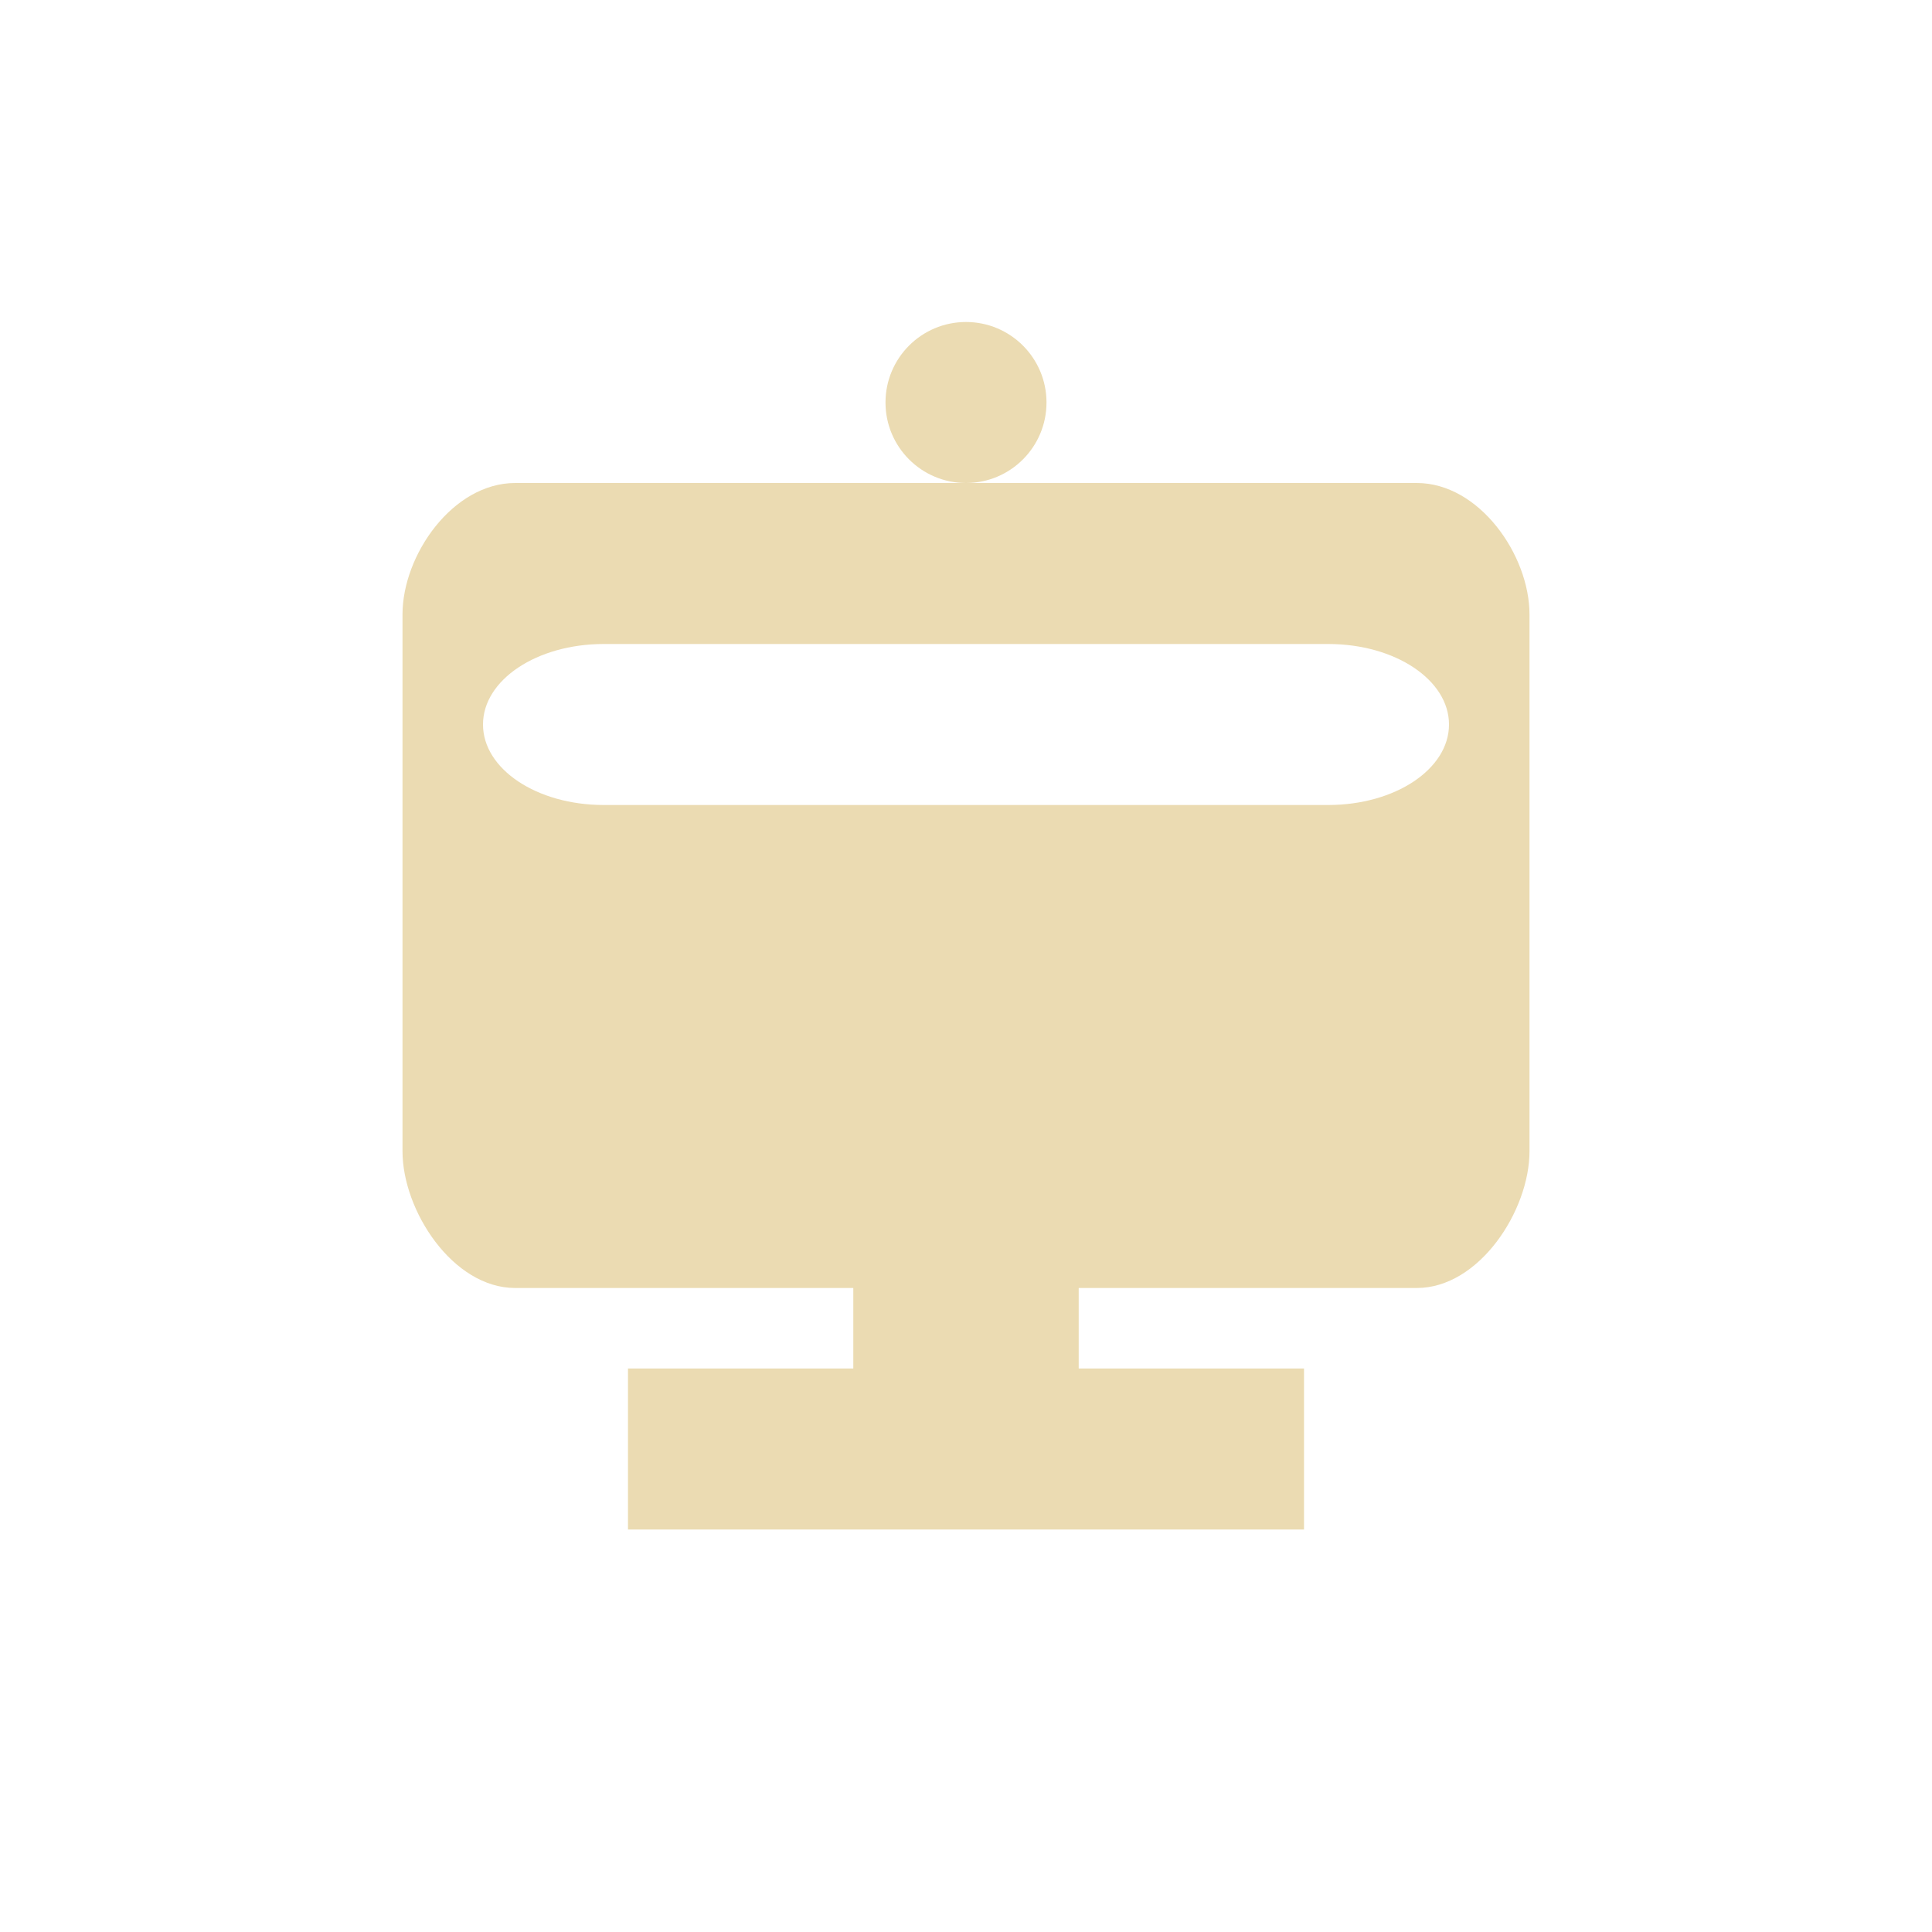
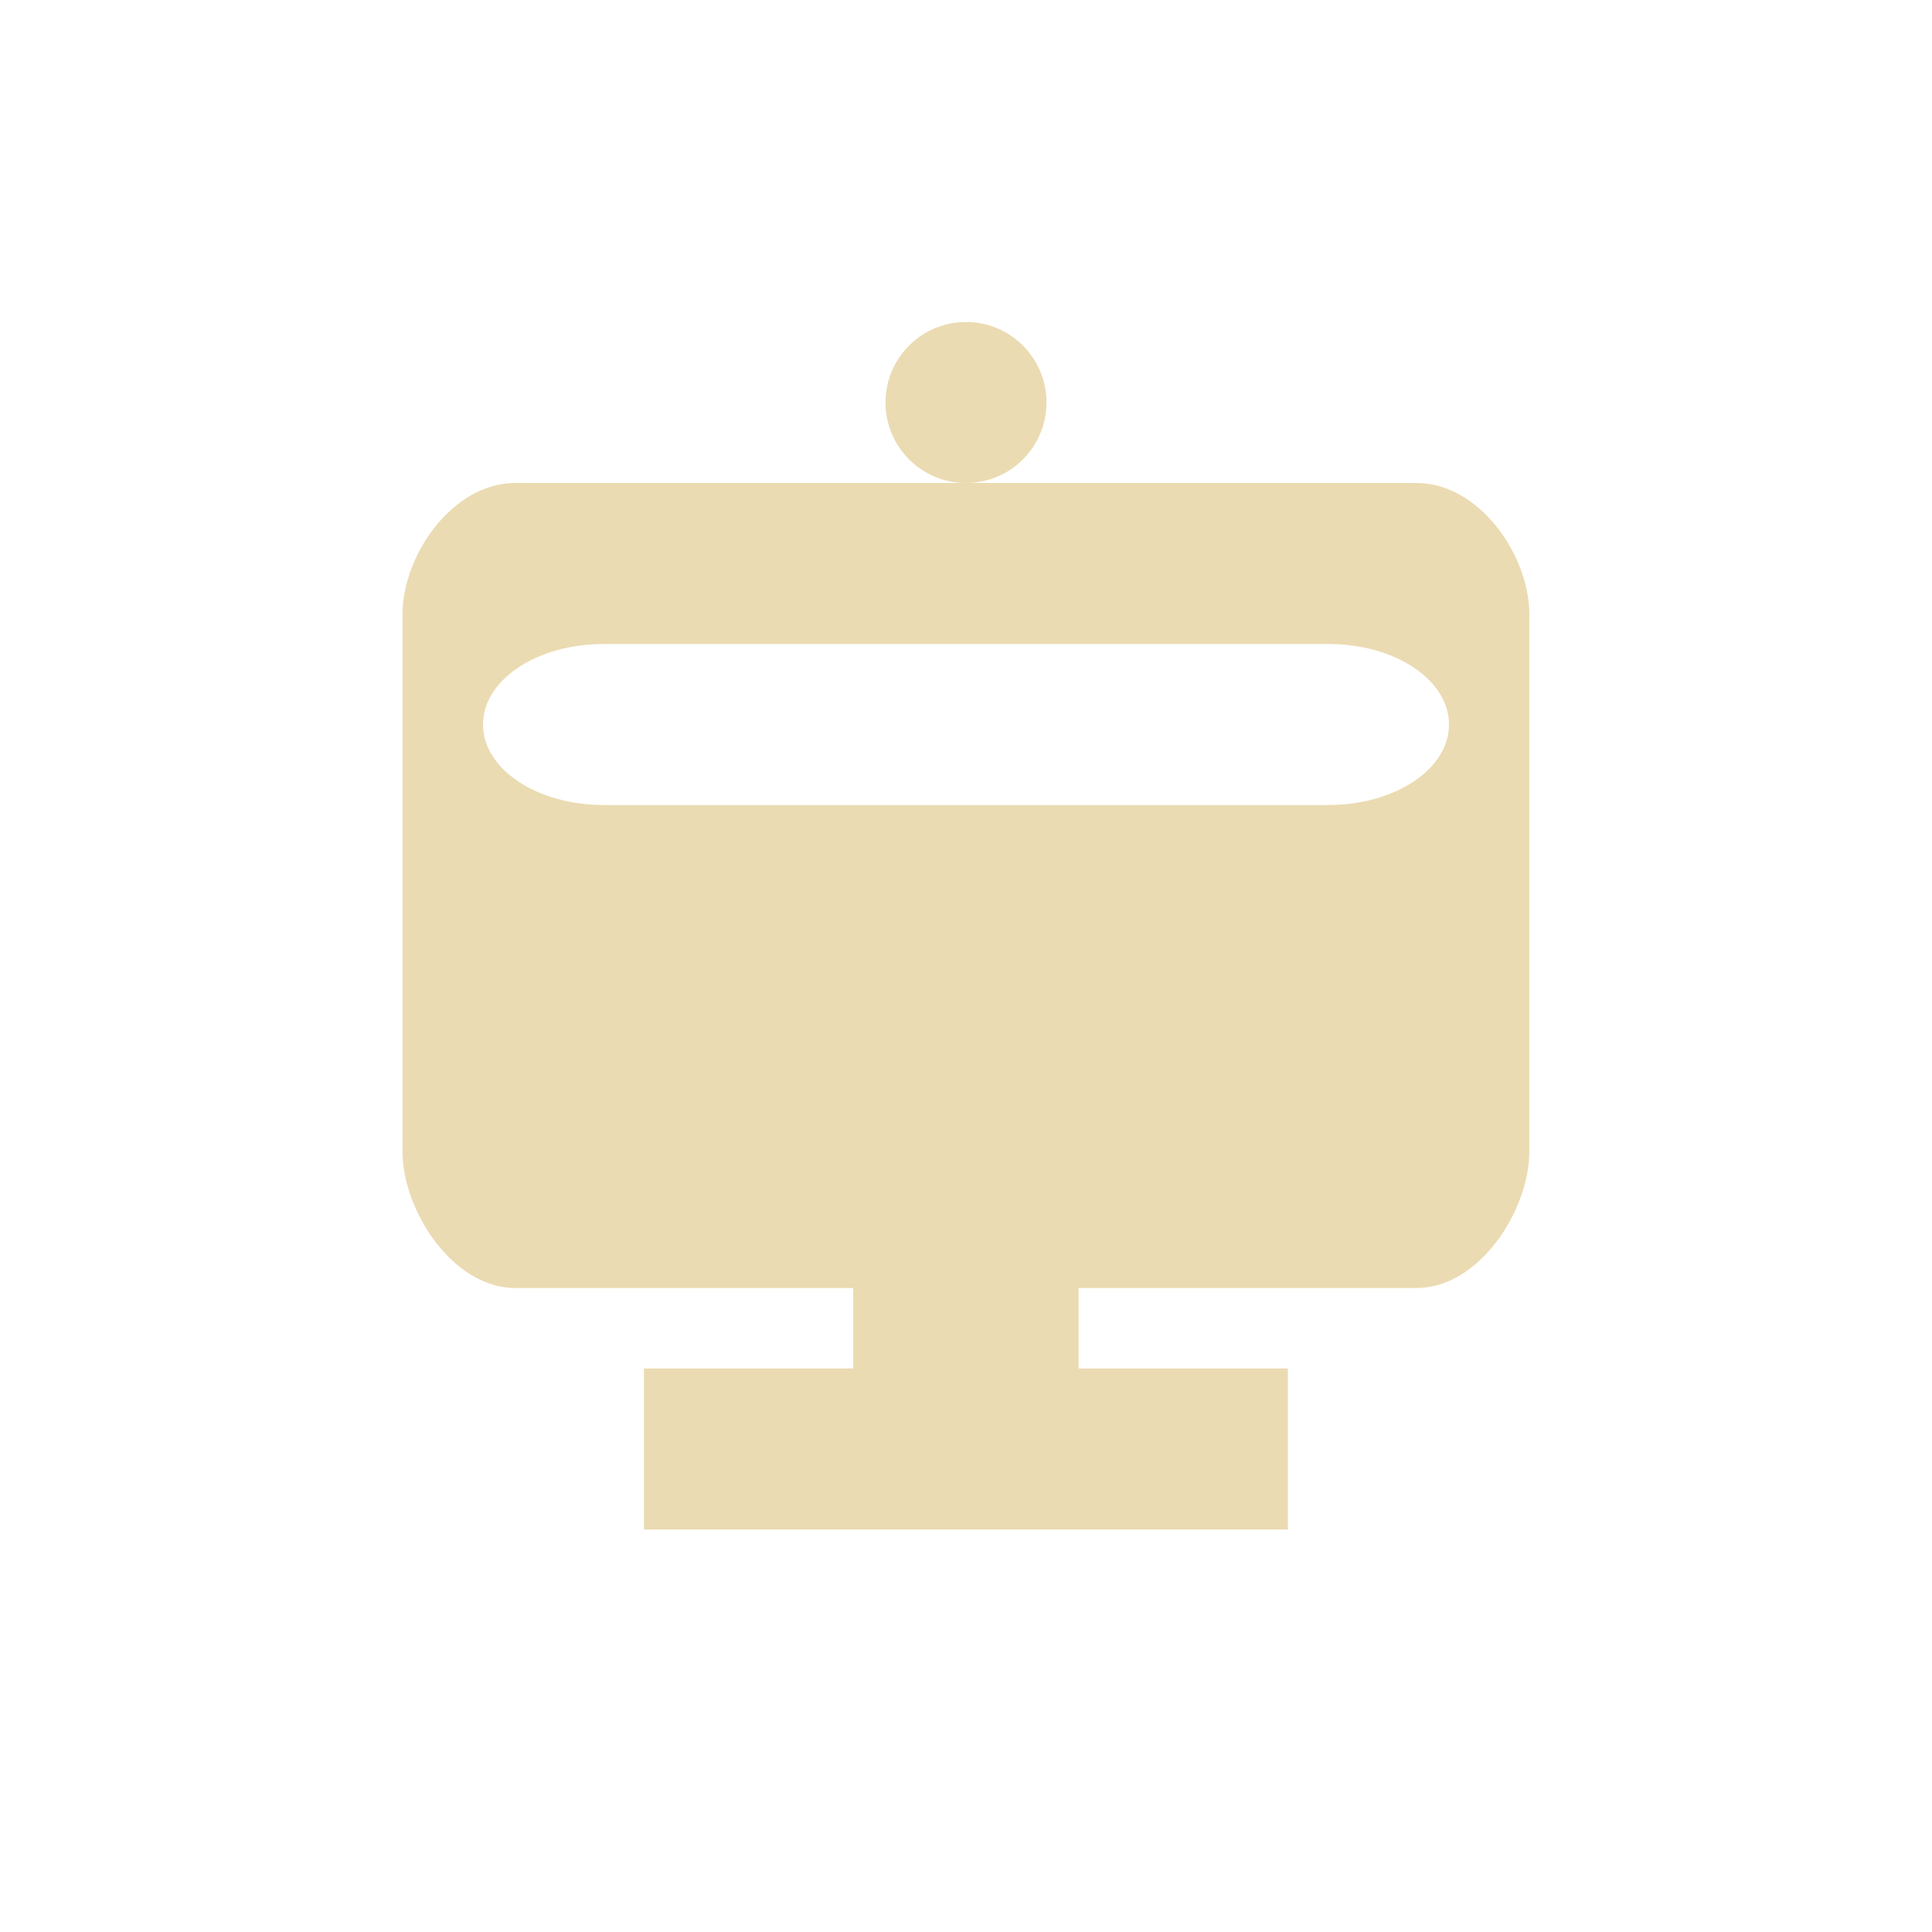
- <svg xmlns="http://www.w3.org/2000/svg" width="24" height="24" viewBox="0 0 24 24">
+ <svg xmlns="http://www.w3.org/2000/svg" width="24" height="24" version="1.1" viewBox="0 0 24 24">
  <defs>
-     <style id="current-color-scheme" type="text/css">
-    .ColorScheme-Text { color:#ebdbb2; } .ColorScheme-Highlight { color:#458588; }
-   </style>
+     <style type="text/css">.ColorScheme-Text { color:#ebdbb2; } .ColorScheme-Highlight { color:#458588; }</style>
  </defs>
-   <path style="fill:currentColor" class="ColorScheme-Text" d="M 8 0 A 1 1 0 0 0 7 1 A 1 1 0 0 0 8 2 A 1 1 0 0 0 9 1 A 1 1 0 0 0 8 0 z M 8 2 L 2.4 2 C 1.625 2 1 2.894 1 3.633 L 1 10.301 C 1 11.039 1.625 12 2.4 12 L 6.6 12 L 6.6 13 L 3.801 13 L 3.801 15 L 12.199 15 L 12.199 13 L 9.4 13 L 9.4 12 L 13.6 12 C 14.375 12 15 11.039 15 10.301 L 15 3.633 C 15 2.894 14.375 2 13.6 2 L 8 2 z M 3.5 4 L 12.5 4 C 13.331 4 14 4.446 14 5 C 14 5.554 13.331 6 12.5 6 L 3.5 6 C 2.669 6 2 5.554 2 5 C 2 4.446 2.669 4 3.5 4 z" transform="translate(4 4)" />
+   <path class="ColorScheme-Text" d="m12 4c-0.552 0-1 0.448-1 1s0.448 1 1 1 1-0.448 1-1-0.448-1-1-1zm-5.6 2c-0.776 0-1.4 0.894-1.4 1.633v6.668c0 0.738 0.625 1.699 1.4 1.699h4.199v1h-2.6v2h8v-2h-2.6v-1h4.199c0.775 0 1.4-0.961 1.4-1.699v-6.668c0-0.739-0.625-1.633-1.4-1.633zm1.1 2h9c0.831 0 1.5 0.446 1.5 1s-0.669 1-1.5 1h-9c-0.831 0-1.5-0.446-1.5-1s0.669-1 1.5-1z" fill="currentColor" />
</svg>
